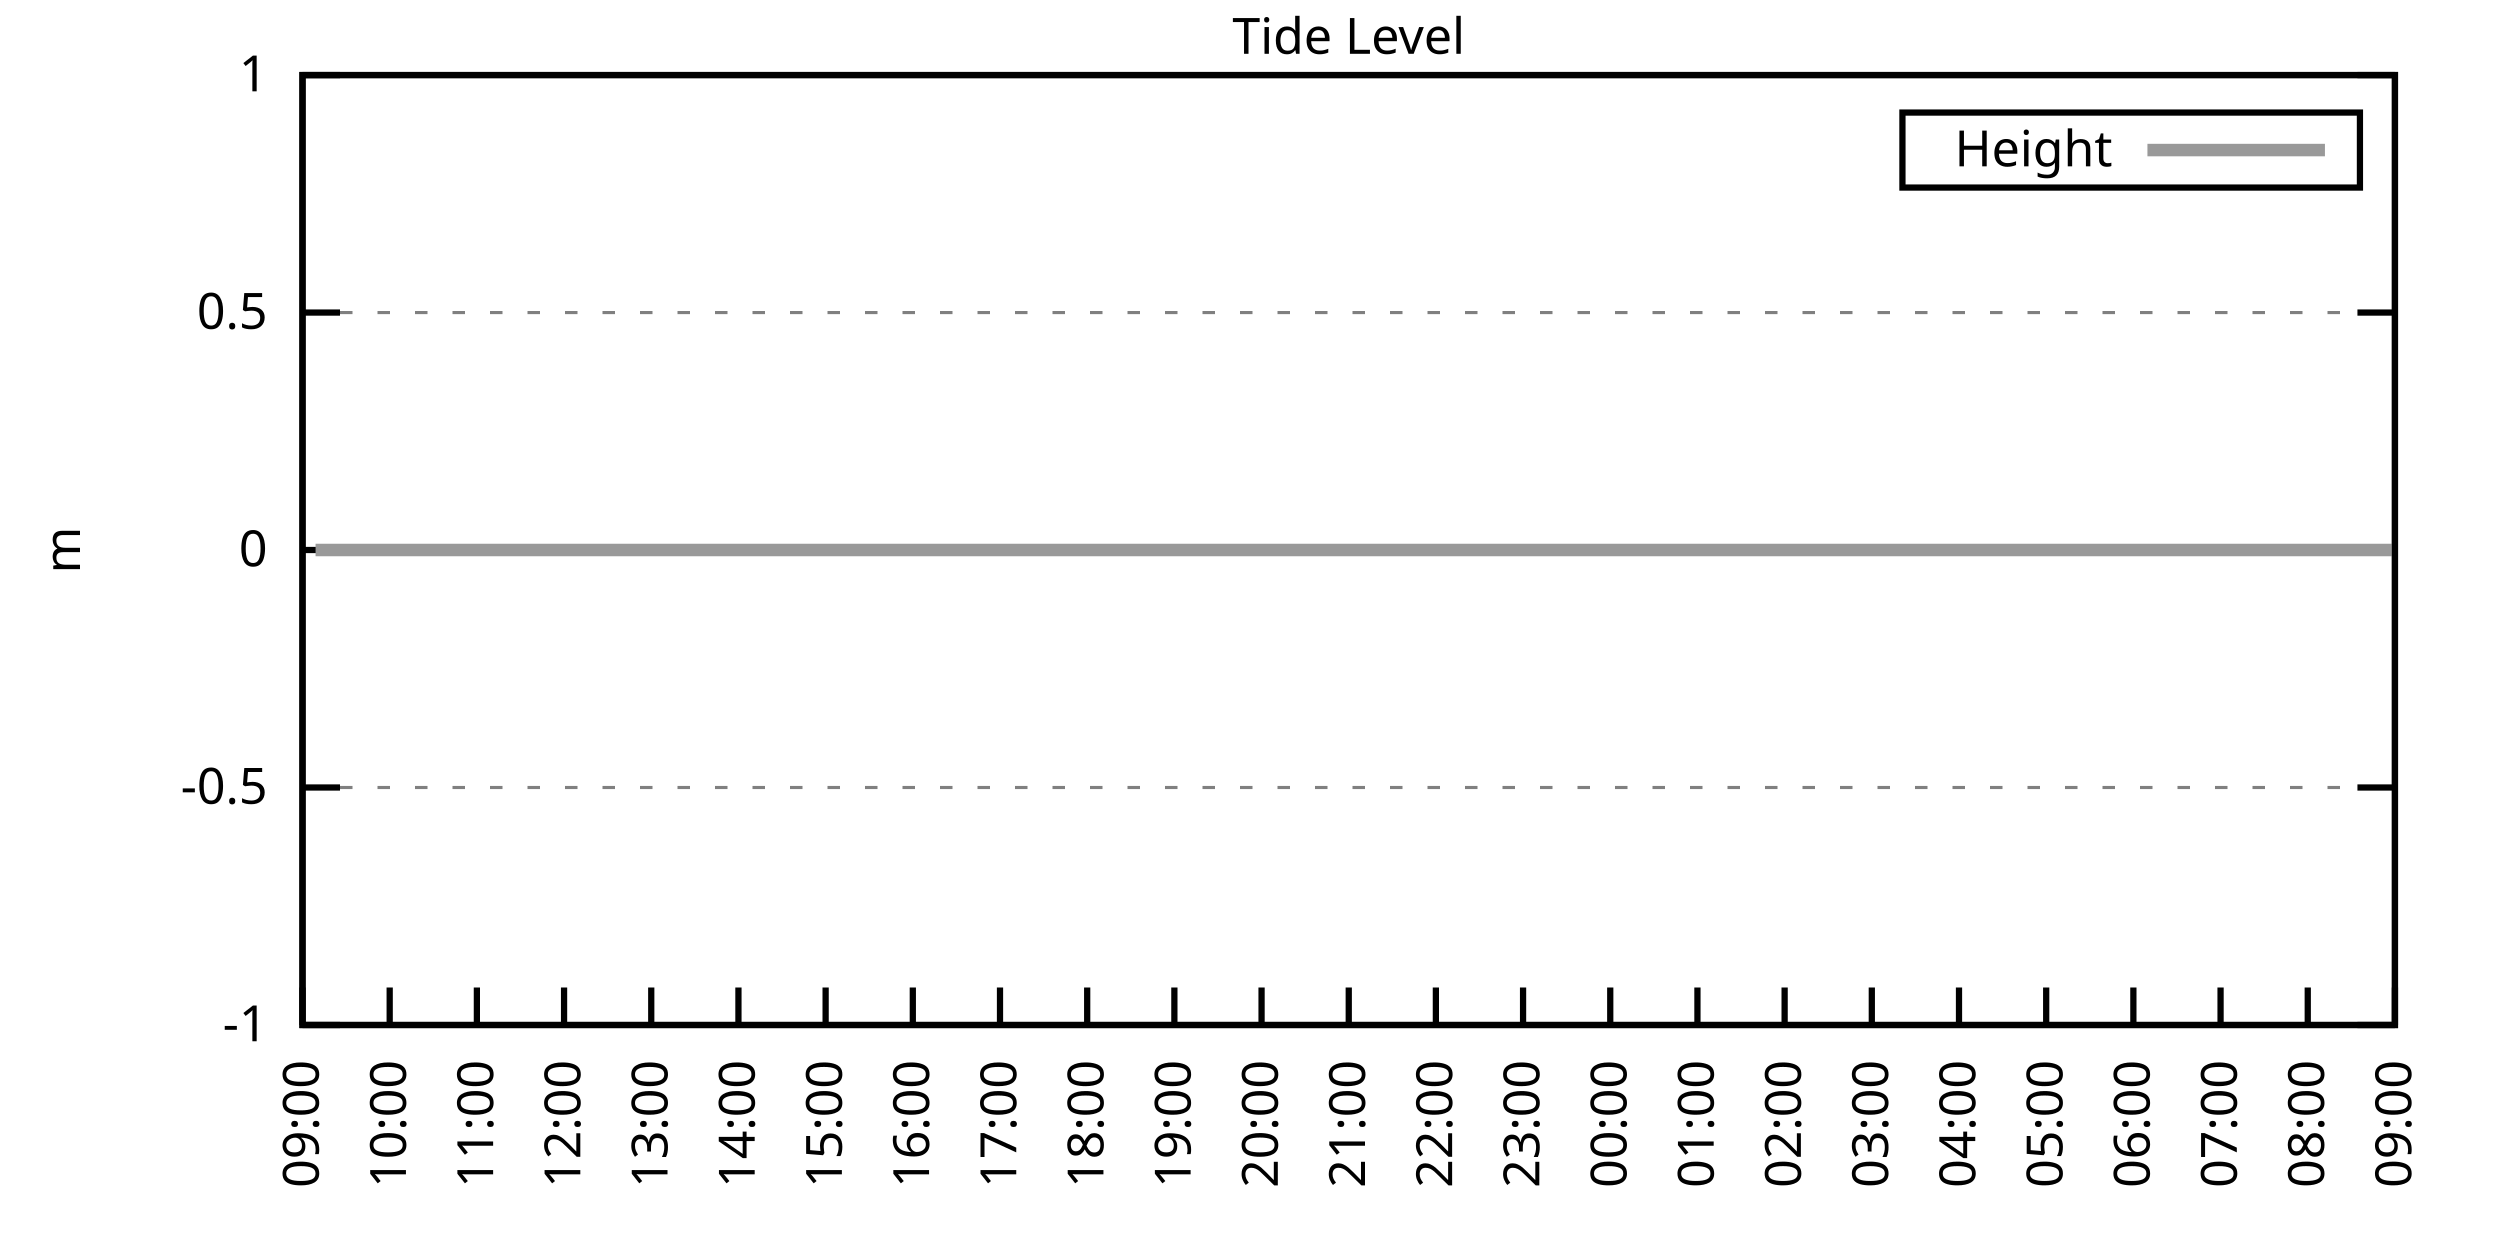
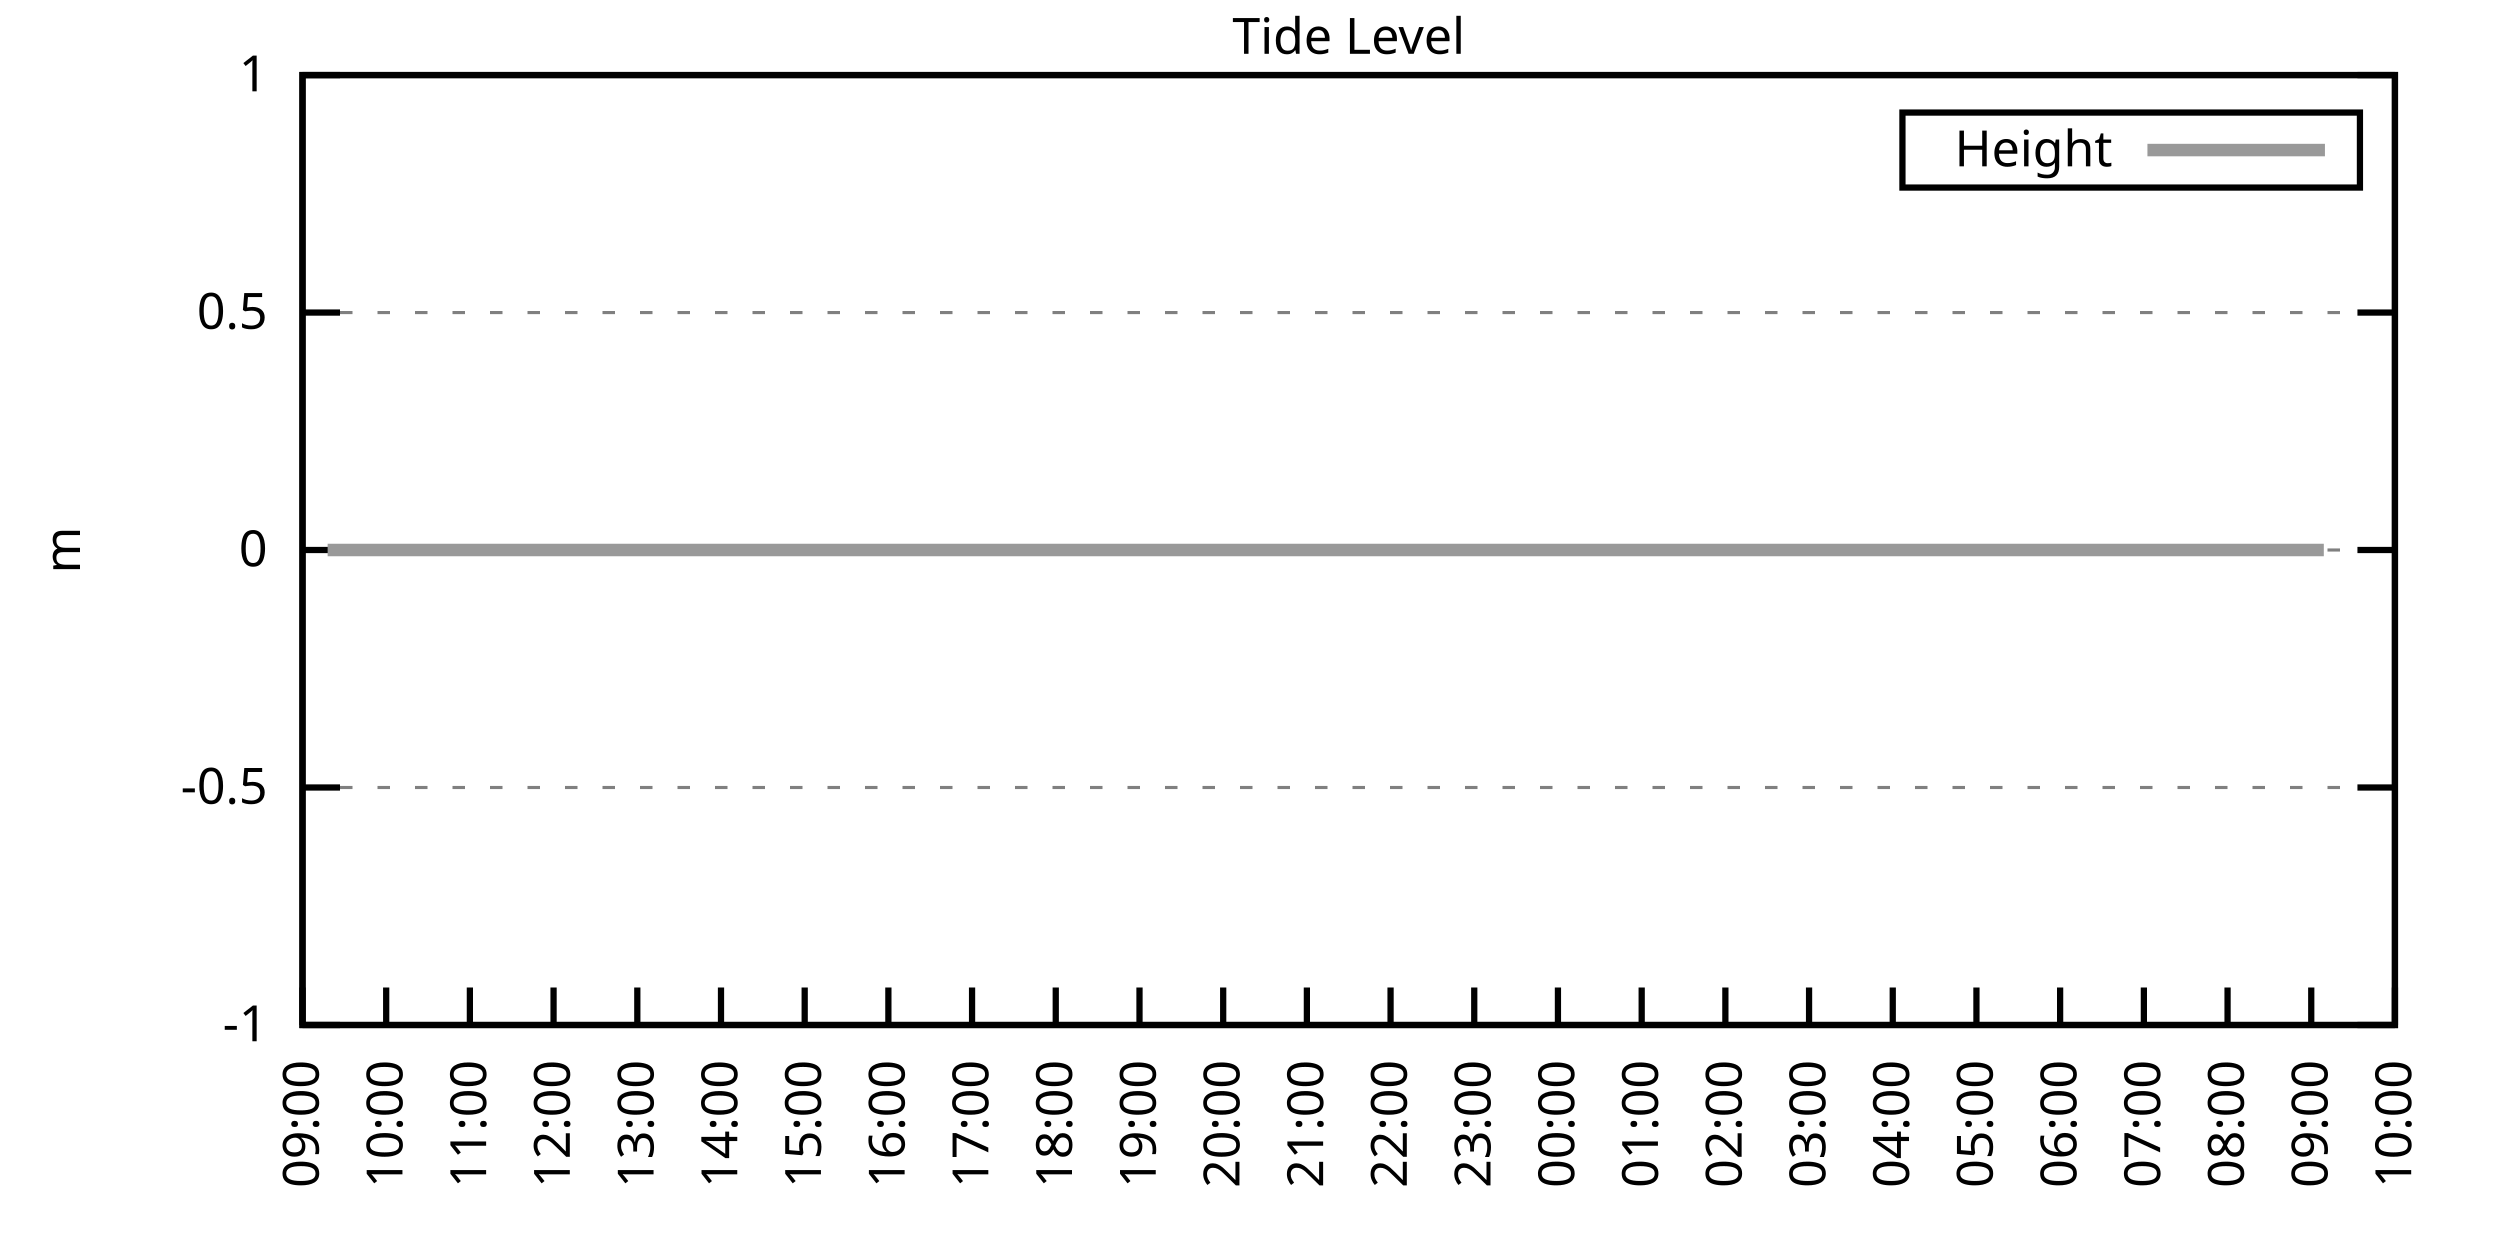
<svg xmlns="http://www.w3.org/2000/svg" xmlns:xlink="http://www.w3.org/1999/xlink" width="400" height="200" viewBox="0 0 400 200">
  <g id="gnuplot_canvas">
    <rect x="0" y="0" width="400" height="200" fill="none" />
    <defs>
      <circle id="gpDot" r="0.5" stroke-width="0.5" stroke="currentColor" />
      <path id="gpPt0" stroke-width="0.333" stroke="currentColor" d="M-1,0 h2 M0,-1 v2" />
      <path id="gpPt1" stroke-width="0.333" stroke="currentColor" d="M-1,-1 L1,1 M1,-1 L-1,1" />
      <path id="gpPt2" stroke-width="0.333" stroke="currentColor" d="M-1,0 L1,0 M0,-1 L0,1 M-1,-1 L1,1 M-1,1 L1,-1" />
      <rect id="gpPt3" stroke-width="0.333" stroke="currentColor" x="-1" y="-1" width="2" height="2" />
      <rect id="gpPt4" stroke-width="0.333" stroke="currentColor" fill="currentColor" x="-1" y="-1" width="2" height="2" />
      <circle id="gpPt5" stroke-width="0.333" stroke="currentColor" cx="0" cy="0" r="1" />
      <use xlink:href="#gpPt5" id="gpPt6" fill="currentColor" stroke="none" />
      <path id="gpPt7" stroke-width="0.333" stroke="currentColor" d="M0,-1.33 L-1.33,0.67 L1.33,0.67 z" />
      <use xlink:href="#gpPt7" id="gpPt8" fill="currentColor" stroke="none" />
      <use xlink:href="#gpPt7" id="gpPt9" stroke="currentColor" transform="rotate(180)" />
      <use xlink:href="#gpPt9" id="gpPt10" fill="currentColor" stroke="none" />
      <use xlink:href="#gpPt3" id="gpPt11" stroke="currentColor" transform="rotate(45)" />
      <use xlink:href="#gpPt11" id="gpPt12" fill="currentColor" stroke="none" />
      <path id="gpPt13" stroke-width="0.333" stroke="currentColor" d="M0,1.330 L1.265,0.411 L0.782,-1.067 L-0.782,-1.076 L-1.265,0.411 z" />
      <use xlink:href="#gpPt13" id="gpPt14" fill="currentColor" stroke="none" />
      <filter id="textbox" filterUnits="objectBoundingBox" x="0" y="0" height="1" width="1">
        <feFlood flood-color="white" flood-opacity="1" result="bgnd" />
        <feComposite in="SourceGraphic" in2="bgnd" operator="atop" />
      </filter>
      <filter id="greybox" filterUnits="objectBoundingBox" x="0" y="0" height="1" width="1">
        <feFlood flood-color="lightgrey" flood-opacity="1" result="grey" />
        <feComposite in="SourceGraphic" in2="grey" operator="atop" />
      </filter>
    </defs>
    <g fill="none" color="white" stroke="currentColor" stroke-width="1.00" stroke-linecap="butt" stroke-linejoin="miter">
</g>
    <g fill="none" color="black" stroke="currentColor" stroke-width="1.00" stroke-linecap="butt" stroke-linejoin="miter">
      <g stroke="none" shape-rendering="crispEdges">
        <polygon fill="rgb(255, 255, 255)" points="48.40,164.00 383.18,164.00 383.18,12.02 48.40,12.02 " />
      </g>
    </g>
    <g fill="none" color="black" stroke="currentColor" stroke-width="1.00" stroke-linecap="butt" stroke-linejoin="miter">
</g>
    <g fill="none" color="black" stroke="black" stroke-width="0.50" stroke-linecap="butt" stroke-linejoin="miter">
</g>
    <g fill="none" color="gray" stroke="currentColor" stroke-width="0.50" stroke-linecap="butt" stroke-linejoin="miter">
      <path stroke="gray" stroke-dasharray="2,4" class="gridline" d="M48.40,164.00 L383.19,164.00  " />
    </g>
    <g fill="none" color="gray" stroke="gray" stroke-width="1.00" stroke-linecap="butt" stroke-linejoin="miter">
</g>
    <g fill="none" color="black" stroke="currentColor" stroke-width="1.00" stroke-linecap="butt" stroke-linejoin="miter">
      <path stroke="black" d="M48.40,164.00 L54.40,164.00 M383.19,164.00 L377.19,164.00  " />
      <g transform="translate(42.80,166.60)" stroke="none" fill="black" font-family="Sans" font-size="8.00" text-anchor="end">
        <text>
          <tspan font-family="Sans">-1</tspan>
        </text>
      </g>
    </g>
    <g fill="none" color="black" stroke="currentColor" stroke-width="1.00" stroke-linecap="butt" stroke-linejoin="miter">
</g>
    <g fill="none" color="black" stroke="black" stroke-width="0.50" stroke-linecap="butt" stroke-linejoin="miter">
</g>
    <g fill="none" color="gray" stroke="currentColor" stroke-width="0.50" stroke-linecap="butt" stroke-linejoin="miter">
      <path stroke="gray" stroke-dasharray="2,4" class="gridline" d="M48.40,126.00 L383.19,126.00  " />
    </g>
    <g fill="none" color="gray" stroke="gray" stroke-width="1.00" stroke-linecap="butt" stroke-linejoin="miter">
</g>
    <g fill="none" color="black" stroke="currentColor" stroke-width="1.00" stroke-linecap="butt" stroke-linejoin="miter">
      <path stroke="black" d="M48.40,126.00 L54.40,126.00 M383.19,126.00 L377.19,126.00  " />
      <g transform="translate(42.80,128.60)" stroke="none" fill="black" font-family="Sans" font-size="8.00" text-anchor="end">
        <text>
          <tspan font-family="Sans">-0.5</tspan>
        </text>
      </g>
    </g>
    <g fill="none" color="black" stroke="currentColor" stroke-width="1.00" stroke-linecap="butt" stroke-linejoin="miter">
</g>
    <g fill="none" color="black" stroke="black" stroke-width="0.50" stroke-linecap="butt" stroke-linejoin="miter">
</g>
    <g fill="none" color="gray" stroke="currentColor" stroke-width="0.50" stroke-linecap="butt" stroke-linejoin="miter">
      <path stroke="gray" stroke-dasharray="2,4" class="gridline" d="M48.40,88.00 L383.19,88.00  " />
    </g>
    <g fill="none" color="gray" stroke="gray" stroke-width="1.00" stroke-linecap="butt" stroke-linejoin="miter">
</g>
    <g fill="none" color="black" stroke="currentColor" stroke-width="1.00" stroke-linecap="butt" stroke-linejoin="miter">
      <path stroke="black" d="M48.40,88.00 L54.40,88.00 M383.19,88.00 L377.19,88.00  " />
      <g transform="translate(42.80,90.60)" stroke="none" fill="black" font-family="Sans" font-size="8.00" text-anchor="end">
        <text>
          <tspan font-family="Sans"> 0</tspan>
        </text>
      </g>
    </g>
    <g fill="none" color="black" stroke="currentColor" stroke-width="1.00" stroke-linecap="butt" stroke-linejoin="miter">
</g>
    <g fill="none" color="black" stroke="black" stroke-width="0.50" stroke-linecap="butt" stroke-linejoin="miter">
</g>
    <g fill="none" color="gray" stroke="currentColor" stroke-width="0.50" stroke-linecap="butt" stroke-linejoin="miter">
      <path stroke="gray" stroke-dasharray="2,4" class="gridline" d="M48.40,50.01 L383.19,50.01  " />
    </g>
    <g fill="none" color="gray" stroke="gray" stroke-width="1.00" stroke-linecap="butt" stroke-linejoin="miter">
</g>
    <g fill="none" color="black" stroke="currentColor" stroke-width="1.00" stroke-linecap="butt" stroke-linejoin="miter">
      <path stroke="black" d="M48.40,50.01 L54.40,50.01 M383.19,50.01 L377.19,50.01  " />
      <g transform="translate(42.80,52.61)" stroke="none" fill="black" font-family="Sans" font-size="8.00" text-anchor="end">
        <text>
          <tspan font-family="Sans"> 0.5</tspan>
        </text>
      </g>
    </g>
    <g fill="none" color="black" stroke="currentColor" stroke-width="1.00" stroke-linecap="butt" stroke-linejoin="miter">
</g>
    <g fill="none" color="black" stroke="black" stroke-width="0.50" stroke-linecap="butt" stroke-linejoin="miter">
</g>
    <g fill="none" color="gray" stroke="currentColor" stroke-width="0.50" stroke-linecap="butt" stroke-linejoin="miter">
      <path stroke="gray" stroke-dasharray="2,4" class="gridline" d="M48.40,12.01 L383.19,12.01  " />
    </g>
    <g fill="none" color="gray" stroke="gray" stroke-width="1.00" stroke-linecap="butt" stroke-linejoin="miter">
</g>
    <g fill="none" color="black" stroke="currentColor" stroke-width="1.00" stroke-linecap="butt" stroke-linejoin="miter">
      <path stroke="black" d="M48.40,12.01 L54.40,12.01 M383.19,12.01 L377.19,12.01  " />
      <g transform="translate(42.80,14.61)" stroke="none" fill="black" font-family="Sans" font-size="8.00" text-anchor="end">
        <text>
          <tspan font-family="Sans"> 1</tspan>
        </text>
      </g>
    </g>
    <g fill="none" color="black" stroke="currentColor" stroke-width="1.00" stroke-linecap="butt" stroke-linejoin="miter">
      <path stroke="black" d="M48.40,164.00 L48.40,158.00  " />
      <g transform="translate(51.00,169.60) rotate(270.00)" stroke="none" fill="black" font-family="Sans" font-size="8.00" text-anchor="end">
        <text>
          <tspan font-family="Sans">09:00</tspan>
        </text>
      </g>
    </g>
    <g fill="none" color="black" stroke="currentColor" stroke-width="1.00" stroke-linecap="butt" stroke-linejoin="miter">
-       <path stroke="black" d="M62.35,164.00 L62.35,158.00  " />
-       <g transform="translate(64.95,169.60) rotate(270.00)" stroke="none" fill="black" font-family="Sans" font-size="8.00" text-anchor="end">
+       <path stroke="black" d="M61.79,164.00 L61.79,158.00  " />
+       <g transform="translate(64.39,169.60) rotate(270.00)" stroke="none" fill="black" font-family="Sans" font-size="8.00" text-anchor="end">
        <text>
          <tspan font-family="Sans">10:00</tspan>
        </text>
      </g>
    </g>
    <g fill="none" color="black" stroke="currentColor" stroke-width="1.00" stroke-linecap="butt" stroke-linejoin="miter">
-       <path stroke="black" d="M76.30,164.00 L76.30,158.00  " />
-       <g transform="translate(78.90,169.60) rotate(270.00)" stroke="none" fill="black" font-family="Sans" font-size="8.00" text-anchor="end">
+       <path stroke="black" d="M75.18,164.00 L75.18,158.00  " />
+       <g transform="translate(77.78,169.60) rotate(270.00)" stroke="none" fill="black" font-family="Sans" font-size="8.00" text-anchor="end">
        <text>
          <tspan font-family="Sans">11:00</tspan>
        </text>
      </g>
    </g>
    <g fill="none" color="black" stroke="currentColor" stroke-width="1.00" stroke-linecap="butt" stroke-linejoin="miter">
-       <path stroke="black" d="M90.25,164.00 L90.25,158.00  " />
-       <g transform="translate(92.85,169.60) rotate(270.00)" stroke="none" fill="black" font-family="Sans" font-size="8.00" text-anchor="end">
+       <path stroke="black" d="M88.57,164.00 L88.57,158.00  " />
+       <g transform="translate(91.17,169.60) rotate(270.00)" stroke="none" fill="black" font-family="Sans" font-size="8.00" text-anchor="end">
        <text>
          <tspan font-family="Sans">12:00</tspan>
        </text>
      </g>
    </g>
    <g fill="none" color="black" stroke="currentColor" stroke-width="1.00" stroke-linecap="butt" stroke-linejoin="miter">
-       <path stroke="black" d="M104.20,164.00 L104.20,158.00  " />
-       <g transform="translate(106.80,169.60) rotate(270.00)" stroke="none" fill="black" font-family="Sans" font-size="8.00" text-anchor="end">
+       <path stroke="black" d="M101.97,164.00 L101.97,158.00  " />
+       <g transform="translate(104.57,169.60) rotate(270.00)" stroke="none" fill="black" font-family="Sans" font-size="8.00" text-anchor="end">
        <text>
          <tspan font-family="Sans">13:00</tspan>
        </text>
      </g>
    </g>
    <g fill="none" color="black" stroke="currentColor" stroke-width="1.00" stroke-linecap="butt" stroke-linejoin="miter">
-       <path stroke="black" d="M118.15,164.00 L118.15,158.00  " />
-       <g transform="translate(120.75,169.60) rotate(270.00)" stroke="none" fill="black" font-family="Sans" font-size="8.00" text-anchor="end">
+       <path stroke="black" d="M115.36,164.00 L115.36,158.00  " />
+       <g transform="translate(117.96,169.60) rotate(270.00)" stroke="none" fill="black" font-family="Sans" font-size="8.00" text-anchor="end">
        <text>
          <tspan font-family="Sans">14:00</tspan>
        </text>
      </g>
    </g>
    <g fill="none" color="black" stroke="currentColor" stroke-width="1.00" stroke-linecap="butt" stroke-linejoin="miter">
-       <path stroke="black" d="M132.10,164.00 L132.10,158.00  " />
-       <g transform="translate(134.70,169.60) rotate(270.00)" stroke="none" fill="black" font-family="Sans" font-size="8.00" text-anchor="end">
+       <path stroke="black" d="M128.75,164.00 L128.75,158.00  " />
+       <g transform="translate(131.35,169.60) rotate(270.00)" stroke="none" fill="black" font-family="Sans" font-size="8.00" text-anchor="end">
        <text>
          <tspan font-family="Sans">15:00</tspan>
        </text>
      </g>
    </g>
    <g fill="none" color="black" stroke="currentColor" stroke-width="1.00" stroke-linecap="butt" stroke-linejoin="miter">
-       <path stroke="black" d="M146.05,164.00 L146.05,158.00  " />
-       <g transform="translate(148.65,169.60) rotate(270.00)" stroke="none" fill="black" font-family="Sans" font-size="8.00" text-anchor="end">
+       <path stroke="black" d="M142.14,164.00 L142.14,158.00  " />
+       <g transform="translate(144.74,169.60) rotate(270.00)" stroke="none" fill="black" font-family="Sans" font-size="8.00" text-anchor="end">
        <text>
          <tspan font-family="Sans">16:00</tspan>
        </text>
      </g>
    </g>
    <g fill="none" color="black" stroke="currentColor" stroke-width="1.00" stroke-linecap="butt" stroke-linejoin="miter">
-       <path stroke="black" d="M160.00,164.00 L160.00,158.00  " />
-       <g transform="translate(162.60,169.60) rotate(270.00)" stroke="none" fill="black" font-family="Sans" font-size="8.00" text-anchor="end">
+       <path stroke="black" d="M155.53,164.00 L155.53,158.00  " />
+       <g transform="translate(158.13,169.60) rotate(270.00)" stroke="none" fill="black" font-family="Sans" font-size="8.00" text-anchor="end">
        <text>
          <tspan font-family="Sans">17:00</tspan>
        </text>
      </g>
    </g>
    <g fill="none" color="black" stroke="currentColor" stroke-width="1.00" stroke-linecap="butt" stroke-linejoin="miter">
-       <path stroke="black" d="M173.95,164.00 L173.95,158.00  " />
-       <g transform="translate(176.55,169.60) rotate(270.00)" stroke="none" fill="black" font-family="Sans" font-size="8.00" text-anchor="end">
+       <path stroke="black" d="M168.92,164.00 L168.92,158.00  " />
+       <g transform="translate(171.52,169.60) rotate(270.00)" stroke="none" fill="black" font-family="Sans" font-size="8.00" text-anchor="end">
        <text>
          <tspan font-family="Sans">18:00</tspan>
        </text>
      </g>
    </g>
    <g fill="none" color="black" stroke="currentColor" stroke-width="1.00" stroke-linecap="butt" stroke-linejoin="miter">
-       <path stroke="black" d="M187.90,164.00 L187.90,158.00  " />
-       <g transform="translate(190.50,169.60) rotate(270.00)" stroke="none" fill="black" font-family="Sans" font-size="8.00" text-anchor="end">
+       <path stroke="black" d="M182.32,164.00 L182.32,158.00  " />
+       <g transform="translate(184.92,169.60) rotate(270.00)" stroke="none" fill="black" font-family="Sans" font-size="8.00" text-anchor="end">
        <text>
          <tspan font-family="Sans">19:00</tspan>
        </text>
      </g>
    </g>
    <g fill="none" color="black" stroke="currentColor" stroke-width="1.00" stroke-linecap="butt" stroke-linejoin="miter">
-       <path stroke="black" d="M201.85,164.00 L201.85,158.00  " />
-       <g transform="translate(204.45,169.60) rotate(270.00)" stroke="none" fill="black" font-family="Sans" font-size="8.00" text-anchor="end">
+       <path stroke="black" d="M195.71,164.00 L195.71,158.00  " />
+       <g transform="translate(198.31,169.60) rotate(270.00)" stroke="none" fill="black" font-family="Sans" font-size="8.00" text-anchor="end">
        <text>
          <tspan font-family="Sans">20:00</tspan>
        </text>
      </g>
    </g>
    <g fill="none" color="black" stroke="currentColor" stroke-width="1.00" stroke-linecap="butt" stroke-linejoin="miter">
-       <path stroke="black" d="M215.80,164.00 L215.80,158.00  " />
-       <g transform="translate(218.40,169.60) rotate(270.00)" stroke="none" fill="black" font-family="Sans" font-size="8.00" text-anchor="end">
+       <path stroke="black" d="M209.10,164.00 L209.10,158.00  " />
+       <g transform="translate(211.70,169.60) rotate(270.00)" stroke="none" fill="black" font-family="Sans" font-size="8.00" text-anchor="end">
        <text>
          <tspan font-family="Sans">21:00</tspan>
        </text>
      </g>
    </g>
    <g fill="none" color="black" stroke="currentColor" stroke-width="1.00" stroke-linecap="butt" stroke-linejoin="miter">
-       <path stroke="black" d="M229.74,164.00 L229.74,158.00  " />
-       <g transform="translate(232.34,169.60) rotate(270.00)" stroke="none" fill="black" font-family="Sans" font-size="8.00" text-anchor="end">
+       <path stroke="black" d="M222.49,164.00 L222.49,158.00  " />
+       <g transform="translate(225.09,169.60) rotate(270.00)" stroke="none" fill="black" font-family="Sans" font-size="8.00" text-anchor="end">
        <text>
          <tspan font-family="Sans">22:00</tspan>
        </text>
      </g>
    </g>
    <g fill="none" color="black" stroke="currentColor" stroke-width="1.00" stroke-linecap="butt" stroke-linejoin="miter">
-       <path stroke="black" d="M243.69,164.00 L243.69,158.00  " />
-       <g transform="translate(246.29,169.60) rotate(270.00)" stroke="none" fill="black" font-family="Sans" font-size="8.00" text-anchor="end">
+       <path stroke="black" d="M235.88,164.00 L235.88,158.00  " />
+       <g transform="translate(238.48,169.60) rotate(270.00)" stroke="none" fill="black" font-family="Sans" font-size="8.00" text-anchor="end">
        <text>
          <tspan font-family="Sans">23:00</tspan>
        </text>
      </g>
    </g>
    <g fill="none" color="black" stroke="currentColor" stroke-width="1.00" stroke-linecap="butt" stroke-linejoin="miter">
-       <path stroke="black" d="M257.64,164.00 L257.64,158.00  " />
-       <g transform="translate(260.24,169.60) rotate(270.00)" stroke="none" fill="black" font-family="Sans" font-size="8.00" text-anchor="end">
+       <path stroke="black" d="M249.27,164.00 L249.27,158.00  " />
+       <g transform="translate(251.87,169.60) rotate(270.00)" stroke="none" fill="black" font-family="Sans" font-size="8.00" text-anchor="end">
        <text>
          <tspan font-family="Sans">00:00</tspan>
        </text>
      </g>
    </g>
    <g fill="none" color="black" stroke="currentColor" stroke-width="1.00" stroke-linecap="butt" stroke-linejoin="miter">
-       <path stroke="black" d="M271.59,164.00 L271.59,158.00  " />
-       <g transform="translate(274.19,169.60) rotate(270.00)" stroke="none" fill="black" font-family="Sans" font-size="8.00" text-anchor="end">
+       <path stroke="black" d="M262.67,164.00 L262.67,158.00  " />
+       <g transform="translate(265.27,169.60) rotate(270.00)" stroke="none" fill="black" font-family="Sans" font-size="8.00" text-anchor="end">
        <text>
          <tspan font-family="Sans">01:00</tspan>
        </text>
      </g>
    </g>
    <g fill="none" color="black" stroke="currentColor" stroke-width="1.00" stroke-linecap="butt" stroke-linejoin="miter">
-       <path stroke="black" d="M285.54,164.00 L285.54,158.00  " />
-       <g transform="translate(288.14,169.60) rotate(270.00)" stroke="none" fill="black" font-family="Sans" font-size="8.00" text-anchor="end">
+       <path stroke="black" d="M276.06,164.00 L276.06,158.00  " />
+       <g transform="translate(278.66,169.60) rotate(270.00)" stroke="none" fill="black" font-family="Sans" font-size="8.00" text-anchor="end">
        <text>
          <tspan font-family="Sans">02:00</tspan>
        </text>
      </g>
    </g>
    <g fill="none" color="black" stroke="currentColor" stroke-width="1.00" stroke-linecap="butt" stroke-linejoin="miter">
-       <path stroke="black" d="M299.49,164.00 L299.49,158.00  " />
-       <g transform="translate(302.09,169.60) rotate(270.00)" stroke="none" fill="black" font-family="Sans" font-size="8.00" text-anchor="end">
+       <path stroke="black" d="M289.45,164.00 L289.45,158.00  " />
+       <g transform="translate(292.05,169.60) rotate(270.00)" stroke="none" fill="black" font-family="Sans" font-size="8.00" text-anchor="end">
        <text>
          <tspan font-family="Sans">03:00</tspan>
        </text>
      </g>
    </g>
    <g fill="none" color="black" stroke="currentColor" stroke-width="1.00" stroke-linecap="butt" stroke-linejoin="miter">
-       <path stroke="black" d="M313.44,164.00 L313.44,158.00  " />
-       <g transform="translate(316.04,169.60) rotate(270.00)" stroke="none" fill="black" font-family="Sans" font-size="8.00" text-anchor="end">
+       <path stroke="black" d="M302.84,164.00 L302.84,158.00  " />
+       <g transform="translate(305.44,169.60) rotate(270.00)" stroke="none" fill="black" font-family="Sans" font-size="8.00" text-anchor="end">
        <text>
          <tspan font-family="Sans">04:00</tspan>
        </text>
      </g>
    </g>
    <g fill="none" color="black" stroke="currentColor" stroke-width="1.00" stroke-linecap="butt" stroke-linejoin="miter">
-       <path stroke="black" d="M327.39,164.00 L327.39,158.00  " />
-       <g transform="translate(329.99,169.60) rotate(270.00)" stroke="none" fill="black" font-family="Sans" font-size="8.00" text-anchor="end">
+       <path stroke="black" d="M316.23,164.00 L316.23,158.00  " />
+       <g transform="translate(318.83,169.60) rotate(270.00)" stroke="none" fill="black" font-family="Sans" font-size="8.00" text-anchor="end">
        <text>
          <tspan font-family="Sans">05:00</tspan>
        </text>
      </g>
    </g>
    <g fill="none" color="black" stroke="currentColor" stroke-width="1.00" stroke-linecap="butt" stroke-linejoin="miter">
-       <path stroke="black" d="M341.34,164.00 L341.34,158.00  " />
-       <g transform="translate(343.94,169.60) rotate(270.00)" stroke="none" fill="black" font-family="Sans" font-size="8.00" text-anchor="end">
+       <path stroke="black" d="M329.62,164.00 L329.62,158.00  " />
+       <g transform="translate(332.22,169.60) rotate(270.00)" stroke="none" fill="black" font-family="Sans" font-size="8.00" text-anchor="end">
        <text>
          <tspan font-family="Sans">06:00</tspan>
        </text>
      </g>
    </g>
    <g fill="none" color="black" stroke="currentColor" stroke-width="1.00" stroke-linecap="butt" stroke-linejoin="miter">
-       <path stroke="black" d="M355.29,164.00 L355.29,158.00  " />
-       <g transform="translate(357.89,169.60) rotate(270.00)" stroke="none" fill="black" font-family="Sans" font-size="8.00" text-anchor="end">
+       <path stroke="black" d="M343.02,164.00 L343.02,158.00  " />
+       <g transform="translate(345.62,169.60) rotate(270.00)" stroke="none" fill="black" font-family="Sans" font-size="8.00" text-anchor="end">
        <text>
          <tspan font-family="Sans">07:00</tspan>
        </text>
      </g>
    </g>
    <g fill="none" color="black" stroke="currentColor" stroke-width="1.00" stroke-linecap="butt" stroke-linejoin="miter">
-       <path stroke="black" d="M369.24,164.00 L369.24,158.00  " />
-       <g transform="translate(371.84,169.60) rotate(270.00)" stroke="none" fill="black" font-family="Sans" font-size="8.00" text-anchor="end">
+       <path stroke="black" d="M356.41,164.00 L356.41,158.00  " />
+       <g transform="translate(359.01,169.60) rotate(270.00)" stroke="none" fill="black" font-family="Sans" font-size="8.00" text-anchor="end">
        <text>
          <tspan font-family="Sans">08:00</tspan>
+         </text>
+       </g>
+     </g>
+     <g fill="none" color="black" stroke="currentColor" stroke-width="1.00" stroke-linecap="butt" stroke-linejoin="miter">
+       <path stroke="black" d="M369.80,164.00 L369.80,158.00  " />
+       <g transform="translate(372.40,169.60) rotate(270.00)" stroke="none" fill="black" font-family="Sans" font-size="8.00" text-anchor="end">
+         <text>
+           <tspan font-family="Sans">09:00</tspan>
        </text>
      </g>
    </g>
    <g fill="none" color="black" stroke="currentColor" stroke-width="1.00" stroke-linecap="butt" stroke-linejoin="miter">
      <path stroke="black" d="M383.19,164.00 L383.19,158.00  " />
      <g transform="translate(385.79,169.60) rotate(270.00)" stroke="none" fill="black" font-family="Sans" font-size="8.00" text-anchor="end">
        <text>
-           <tspan font-family="Sans">09:00</tspan>
+           <tspan font-family="Sans">10:00</tspan>
        </text>
      </g>
    </g>
    <g fill="none" color="black" stroke="currentColor" stroke-width="1.00" stroke-linecap="butt" stroke-linejoin="miter">
</g>
    <g fill="none" color="black" stroke="currentColor" stroke-width="1.00" stroke-linecap="butt" stroke-linejoin="miter">
      <path stroke="black" d="M48.40,12.01 L48.40,164.00 L383.19,164.00 L383.19,12.01 L48.40,12.01 Z  " />
    </g>
    <g fill="none" color="black" stroke="currentColor" stroke-width="1.00" stroke-linecap="butt" stroke-linejoin="miter">
</g>
    <g fill="none" color="black" stroke="currentColor" stroke-width="1.00" stroke-linecap="butt" stroke-linejoin="miter">
      <path stroke="black" d="M304.39,30.01 L304.39,18.01 L377.59,18.01 L377.59,30.01 L304.39,30.01 Z  " />
    </g>
    <g id="Tide_level_plot_1">
      <g fill="none" color="white" stroke="black" stroke-width="2.00" stroke-linecap="butt" stroke-linejoin="miter">
</g>
      <g fill="none" color="black" stroke="currentColor" stroke-width="2.00" stroke-linecap="butt" stroke-linejoin="miter">
        <g transform="translate(337.99,26.61)" stroke="none" fill="black" font-family="Sans" font-size="8.00" text-anchor="end">
          <text>
            <tspan font-family="Sans">Height</tspan>
          </text>
        </g>
      </g>
      <g fill="none" color="black" stroke="currentColor" stroke-width="2.00" stroke-linecap="butt" stroke-linejoin="miter">
-         <path stroke="rgb(153, 153, 153)" d="M343.59,24.01 L371.99,24.01 M50.49,88.00 L52.58,88.00 L55.14,88.00 L57.47,88.00 L59.33,88.00 L61.65,88.00   L64.21,88.00 L66.53,88.00 L68.86,88.00 L71.42,88.00 L73.28,88.00 L75.60,88.00 L78.39,88.00 L80.48,88.00   L82.81,88.00 L85.13,88.00 L87.69,88.00 L89.78,88.00 L92.11,88.00 L94.67,88.00 L96.99,88.00 L99.08,88.00   L101.41,88.00 L103.97,88.00 L105.83,88.00 L108.38,88.00 L110.94,88.00 L113.27,88.00 L115.13,88.00 L117.68,88.00   L119.78,88.00 L122.57,88.00 L124.66,88.00 L126.75,88.00 L129.54,88.00 L131.63,88.00 L133.72,88.00 L136.51,88.00   L138.61,88.00 L141.16,88.00 L143.49,88.00 L145.58,88.00 L147.91,88.00 L150.23,88.00 L152.56,88.00 L154.88,88.00   L157.44,88.00 L159.76,88.00 L161.86,88.00 L164.18,88.00 L166.74,88.00 L168.83,88.00 L171.16,88.00 L173.48,88.00   L175.81,88.00 L178.13,88.00 L180.22,88.00 L183.01,88.00 L185.11,88.00 L187.20,88.00 L189.52,88.00 L191.85,88.00   L194.17,88.00 L196.73,88.00 L199.29,88.00 L201.38,88.00 L203.94,88.00 L205.80,88.00 L208.36,88.00 L210.68,88.00   L213.01,88.00 L215.10,88.00 L217.65,88.00 L220.21,88.00 L222.07,88.00 L224.63,88.00 L226.72,88.00 L229.51,88.00   L231.60,88.00 L233.93,88.00 L236.49,88.00 L238.58,88.00 L240.90,88.00 L243.46,88.00 L245.79,88.00 L248.11,88.00   L250.44,88.00 L252.76,88.00 L254.62,88.00 L257.18,88.00 L259.50,88.00 L262.06,88.00 L263.92,88.00 L266.71,88.00   L269.04,88.00 L271.36,88.00 L273.22,88.00 L275.78,88.00 L278.10,88.00 L280.66,88.00 L282.52,88.00 L284.85,88.00   L287.40,88.00 L289.73,88.00 L292.29,88.00 L294.38,88.00 L296.70,88.00 L298.80,88.00 L301.12,88.00 L303.91,88.00   L306.00,88.00 L308.33,88.00 L310.42,88.00 L313.21,88.00 L315.07,88.00 L317.63,88.00 L319.95,88.00 L322.28,88.00   L324.83,88.00 L326.69,88.00 L329.48,88.00 L331.58,88.00 L334.13,88.00 L336.23,88.00 L338.78,88.00 L340.88,88.00   L343.20,88.00 L345.76,88.00 L347.85,88.00 L350.41,88.00 L352.50,88.00 L354.83,88.00 L356.92,88.00 L359.48,88.00   L361.80,88.00 L364.36,88.00 L366.68,88.00 L368.78,88.00 L371.10,88.00 L373.43,88.00 L375.75,88.00 L378.08,88.00   L380.63,88.00 L382.73,88.00  " />
+         <path stroke="rgb(153, 153, 153)" d="M343.59,24.01 L371.99,24.01 M52.42,88.00 L54.87,88.00 L57.10,88.00 L58.89,88.00 L61.12,88.00 L63.58,88.00   L65.81,88.00 L68.04,88.00 L70.50,88.00 L72.28,88.00 L74.51,88.00 L77.19,88.00 L79.20,88.00 L81.43,88.00   L83.66,88.00 L86.12,88.00 L88.13,88.00 L90.36,88.00 L92.82,88.00 L95.05,88.00 L97.06,88.00 L99.29,88.00   L101.74,88.00 L103.53,88.00 L105.98,88.00 L108.44,88.00 L110.67,88.00 L112.46,88.00 L114.91,88.00 L116.92,88.00   L119.60,88.00 L121.61,88.00 L123.62,88.00 L126.29,88.00 L128.30,88.00 L130.31,88.00 L132.99,88.00 L135.00,88.00   L137.45,88.00 L139.69,88.00 L141.69,88.00 L143.93,88.00 L146.16,88.00 L148.39,88.00 L150.62,88.00 L153.08,88.00   L155.31,88.00 L157.32,88.00 L159.55,88.00 L162.01,88.00 L164.01,88.00 L166.25,88.00 L168.48,88.00 L170.71,88.00   L172.94,88.00 L174.95,88.00 L177.63,88.00 L179.64,88.00 L181.65,88.00 L183.88,88.00 L186.11,88.00 L188.34,88.00   L190.80,88.00 L193.25,88.00 L195.26,88.00 L197.72,88.00 L199.50,88.00 L201.96,88.00 L204.19,88.00 L206.42,88.00   L208.43,88.00 L210.88,88.00 L213.34,88.00 L215.13,88.00 L217.58,88.00 L219.59,88.00 L222.27,88.00 L224.28,88.00   L226.51,88.00 L228.96,88.00 L230.97,88.00 L233.20,88.00 L235.66,88.00 L237.89,88.00 L240.12,88.00 L242.36,88.00   L244.59,88.00 L246.37,88.00 L248.83,88.00 L251.06,88.00 L253.51,88.00 L255.30,88.00 L257.98,88.00 L260.21,88.00   L262.44,88.00 L264.23,88.00 L266.68,88.00 L268.92,88.00 L271.37,88.00 L273.16,88.00 L275.39,88.00 L277.84,88.00   L280.07,88.00 L282.53,88.00 L284.54,88.00 L286.77,88.00 L288.78,88.00 L291.01,88.00 L293.69,88.00 L295.70,88.00   L297.93,88.00 L299.94,88.00 L302.62,88.00 L304.40,88.00 L306.86,88.00 L309.09,88.00 L311.32,88.00 L313.78,88.00   L315.56,88.00 L318.24,88.00 L320.25,88.00 L322.70,88.00 L324.71,88.00 L327.17,88.00 L329.18,88.00 L331.41,88.00   L333.86,88.00 L335.87,88.00 L338.33,88.00 L340.34,88.00 L342.57,88.00 L344.58,88.00 L347.03,88.00 L349.26,88.00   L351.72,88.00 L353.95,88.00 L355.96,88.00 L358.19,88.00 L360.42,88.00 L362.66,88.00 L364.89,88.00 L367.34,88.00   L369.35,88.00 L371.81,88.00  " />
      </g>
    </g>
    <g fill="none" color="black" stroke="currentColor" stroke-width="2.00" stroke-linecap="butt" stroke-linejoin="miter">
</g>
    <g fill="none" color="black" stroke="black" stroke-width="1.00" stroke-linecap="butt" stroke-linejoin="miter">
</g>
    <g fill="none" color="black" stroke="currentColor" stroke-width="1.00" stroke-linecap="butt" stroke-linejoin="miter">
      <path stroke="black" d="M48.40,12.01 L48.40,164.00 L383.19,164.00 L383.19,12.01 L48.40,12.01 Z  " />
      <g transform="translate(12.80,88.01) rotate(270.00)" stroke="none" fill="black" font-family="Sans" font-size="8.00" text-anchor="middle">
        <text>
          <tspan font-family="Sans">m</tspan>
        </text>
      </g>
    </g>
    <g fill="none" color="black" stroke="currentColor" stroke-width="1.00" stroke-linecap="butt" stroke-linejoin="miter">
</g>
    <g fill="none" color="black" stroke="currentColor" stroke-width="1.00" stroke-linecap="butt" stroke-linejoin="miter">
      <g transform="translate(215.79,8.61)" stroke="none" fill="black" font-family="Sans" font-size="8.00" text-anchor="middle">
        <text>
          <tspan font-family="Sans">Tide Level</tspan>
        </text>
      </g>
    </g>
    <g fill="none" color="black" stroke="currentColor" stroke-width="1.00" stroke-linecap="butt" stroke-linejoin="miter">
</g>
  </g>
</svg>
